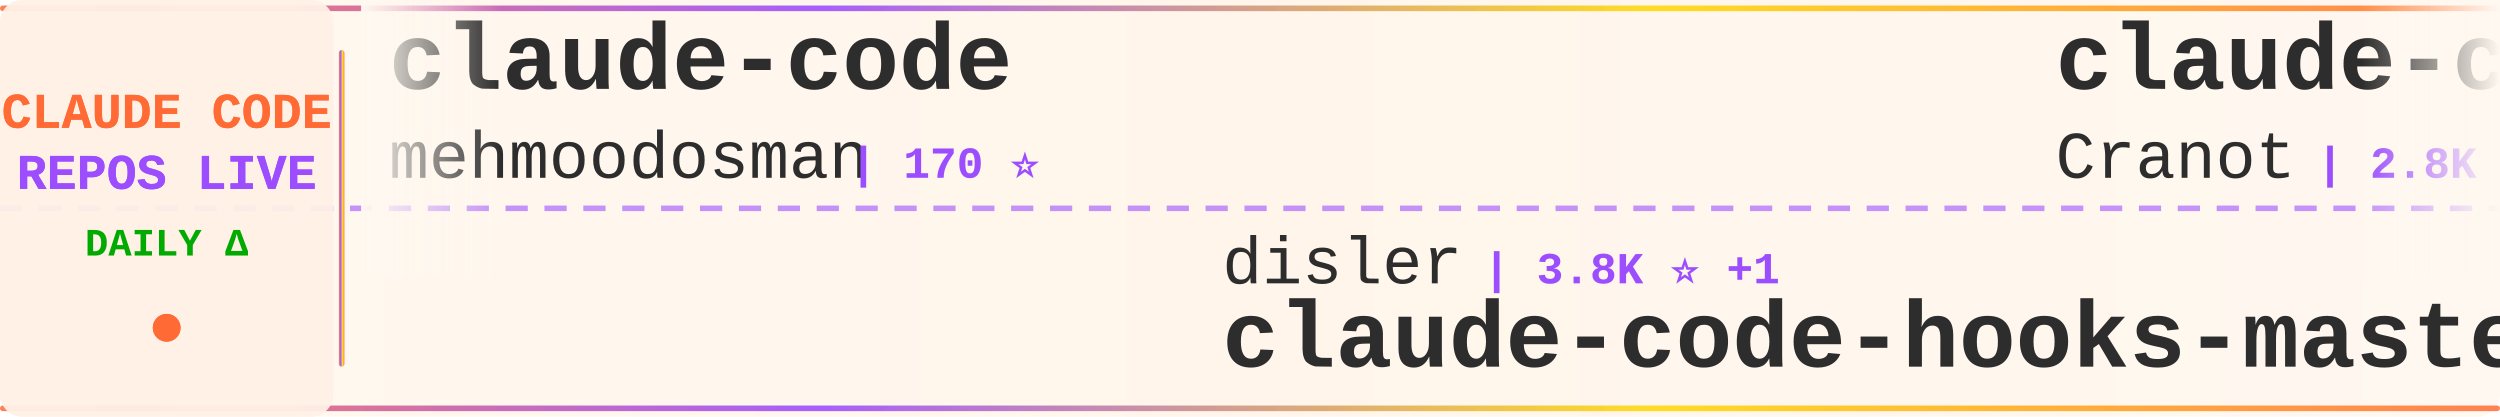
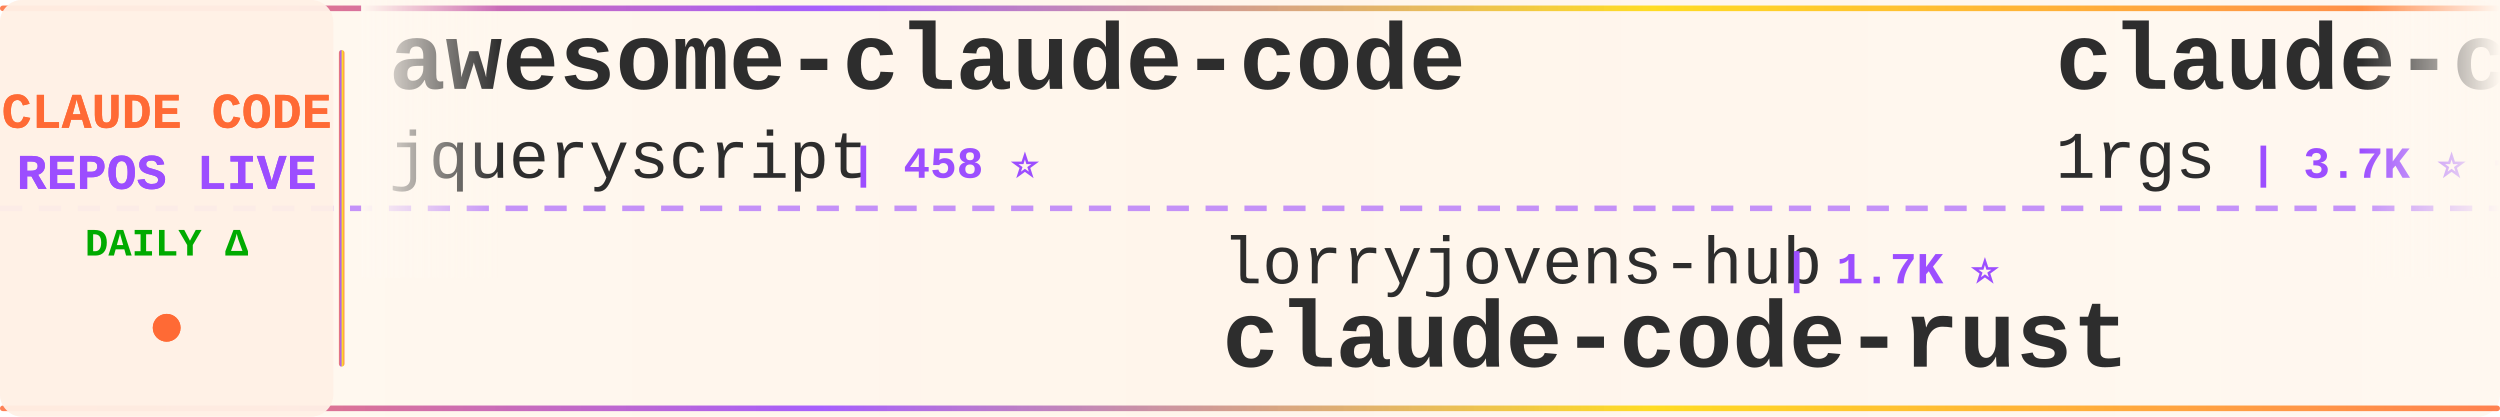
<svg xmlns="http://www.w3.org/2000/svg" width="900" height="150">
  <defs>
    <linearGradient id="tickerBg" x1="0%" y1="0%" x2="100%" y2="0%">
      <stop offset="0%" style="stop-color:#fff8f0;stop-opacity:0.98" />
      <stop offset="50%" style="stop-color:#fff5eb;stop-opacity:1" />
      <stop offset="100%" style="stop-color:#fff8f0;stop-opacity:0.98" />
    </linearGradient>
    <linearGradient id="borderGrad" x1="0%" y1="0%" x2="100%" y2="0%">
      <stop offset="0%" style="stop-color:#FF6B35;stop-opacity:0.85">
        <animate attributeName="stop-opacity" values="0.85;1;0.85" dur="2s" repeatCount="indefinite" />
      </stop>
      <stop offset="33%" style="stop-color:#9C4EFF;stop-opacity:0.9">
        <animate attributeName="stop-opacity" values="0.9;1;0.9" dur="2.2s" repeatCount="indefinite" />
      </stop>
      <stop offset="66%" style="stop-color:#FFD700;stop-opacity:0.85">
        <animate attributeName="stop-opacity" values="0.85;1;0.85" dur="1.8s" repeatCount="indefinite" />
      </stop>
      <stop offset="100%" style="stop-color:#FF6B35;stop-opacity:0.85">
        <animate attributeName="stop-opacity" values="0.85;1;0.85" dur="2s" repeatCount="indefinite" />
      </stop>
    </linearGradient>
    <filter id="textGlow">
      <feGaussianBlur stdDeviation="0.15" result="coloredBlur" />
      <feMerge>
        <feMergeNode in="coloredBlur" />
        <feMergeNode in="SourceGraphic" />
      </feMerge>
    </filter>
    <filter id="metricGlow">
      <feGaussianBlur stdDeviation="0.2" result="coloredBlur" />
      <feMerge>
        <feMergeNode in="coloredBlur" />
        <feMergeNode in="SourceGraphic" />
      </feMerge>
    </filter>
    <linearGradient id="leftFade" x1="0%" y1="0%" x2="100%" y2="0%">
      <stop offset="0%" style="stop-color:#fff8f0;stop-opacity:1" />
      <stop offset="100%" style="stop-color:#fff8f0;stop-opacity:0" />
    </linearGradient>
    <linearGradient id="rightFade" x1="0%" y1="0%" x2="100%" y2="0%">
      <stop offset="0%" style="stop-color:#fff8f0;stop-opacity:0" />
      <stop offset="100%" style="stop-color:#fff8f0;stop-opacity:1" />
    </linearGradient>
  </defs>
  <rect width="900" height="150" fill="url(#tickerBg)" rx="8" />
  <rect x="0" y="2" width="900" height="2" fill="url(#borderGrad)" rx="1" />
  <rect x="0" y="146" width="900" height="2" fill="url(#borderGrad)" rx="1" />
  <line x1="0" y1="75" x2="900" y2="75" stroke="#9C4EFF" stroke-width="2" stroke-dasharray="8 6" opacity="0.6" />
  <rect x="0" y="0" width="120" height="150" fill="#fff0e6" opacity="0.95" rx="8" />
  <text x="60" y="46" font-family="'Courier New', monospace" font-size="18" font-weight="bold" fill="#FF6B35" text-anchor="middle" filter="url(#textGlow)">
    CLAUDE CODE
  </text>
  <text x="60" y="68" font-family="'Courier New', monospace" font-size="18" font-weight="bold" fill="#9C4EFF" text-anchor="middle" filter="url(#textGlow)">
    REPOS LIVE
  </text>
  <text x="60" y="92" font-family="'Courier New', monospace" font-size="14" font-weight="bold" fill="#00aa00" text-anchor="middle">
    DAILY Δ
  </text>
  <circle cx="60" cy="118" r="5" fill="#FF6B35" filter="url(#metricGlow)">
    <animate attributeName="r" values="4;6;4" dur="1.5s" repeatCount="indefinite" />
    <animate attributeName="opacity" values="0.6;1;0.6" dur="1.5s" repeatCount="indefinite" />
  </circle>
  <rect x="122" y="18" width="2" height="114" fill="url(#borderGrad)" rx="1" />
  <clipPath id="tickerClip">
    <rect x="130" y="0" width="770" height="150" />
  </clipPath>
  <g clip-path="url(#tickerClip)">
    <g id="tickerItems">
      <animateTransform attributeName="transform" attributeType="XML" type="translate" from="0 0" to="-3000 0" dur="54s" repeatCount="indefinite" />
      <g transform="translate(0, 0)">
-         <text x="140" y="32" font-family="'Courier New', monospace" font-size="34" font-weight="bold" fill="#2d2d2d">claude-code</text>
-         <text x="140" y="64" font-family="'Courier New', monospace" font-size="24" font-weight="normal" fill="#2d2d2d" opacity="1.0">mehmoodosman</text>
-         <text x="306" y="64" font-family="'Courier New', monospace" font-size="16" font-weight="bold" fill="#9C4EFF"> | 170 ⭐</text>
+         <text x="140" y="32" font-family="'Courier New', monospace" font-size="34" font-weight="bold" fill="#2d2d2d">awesome-claude-code</text>
+         <text x="140" y="64" font-family="'Courier New', monospace" font-size="24" font-weight="normal" fill="#2d2d2d" opacity="1.0">jqueryscript</text>
+         <text x="306" y="64" font-family="'Courier New', monospace" font-size="16" font-weight="bold" fill="#9C4EFF"> | 458 ⭐</text>
      </g>
      <g transform="translate(300, 0)">
+         <text x="140" y="102" font-family="'Courier New', monospace" font-size="24" font-weight="normal" fill="#2d2d2d" opacity="1.0">lorryjovens-hub</text>
+         <text x="342" y="102" font-family="'Courier New', monospace" font-size="16" font-weight="bold" fill="#9C4EFF"> | 1.7K ⭐</text>
+         <text x="140" y="132" font-family="'Courier New', monospace" font-size="34" font-weight="bold" fill="#2d2d2d">claude-code-rust</text>
+       </g>
+       <g transform="translate(600, 0)">
+         <text x="140" y="32" font-family="'Courier New', monospace" font-size="34" font-weight="bold" fill="#2d2d2d">claude-code-proxy</text>
+         <text x="140" y="64" font-family="'Courier New', monospace" font-size="24" font-weight="normal" fill="#2d2d2d" opacity="1.0">1rgs</text>
+         <text x="210" y="64" font-family="'Courier New', monospace" font-size="16" font-weight="bold" fill="#9C4EFF"> | 3.7K ⭐ +5</text>
+       </g>
+       <g transform="translate(900, 0)">
+         <text x="140" y="102" font-family="'Courier New', monospace" font-size="24" font-weight="normal" fill="#2d2d2d" opacity="1.0">mehmoodosman</text>
+         <text x="306" y="102" font-family="'Courier New', monospace" font-size="16" font-weight="bold" fill="#9C4EFF"> | 170 ⭐</text>
+         <text x="140" y="132" font-family="'Courier New', monospace" font-size="34" font-weight="bold" fill="#2d2d2d">claude-code</text>
+       </g>
+       <g transform="translate(1200, 0)">
+         <text x="140" y="32" font-family="'Courier New', monospace" font-size="34" font-weight="bold" fill="#2d2d2d">claude-code-workflows</text>
+         <text x="140" y="64" font-family="'Courier New', monospace" font-size="24" font-weight="normal" fill="#2d2d2d" opacity="1.0">OneRedOak</text>
+         <text x="270" y="64" font-family="'Courier New', monospace" font-size="16" font-weight="bold" fill="#9C4EFF"> | 3.9K ⭐ +1</text>
+       </g>
+       <g transform="translate(1500, 0)">
+         <text x="140" y="102" font-family="'Courier New', monospace" font-size="24" font-weight="normal" fill="#2d2d2d" opacity="1.0">krusemediallc</text>
+         <text x="318" y="102" font-family="'Courier New', monospace" font-size="16" font-weight="bold" fill="#9C4EFF"> | 979 ⭐ +8</text>
+         <text x="140" y="132" font-family="'Courier New', monospace" font-size="34" font-weight="bold" fill="#2d2d2d">arcads-claude-code</text>
+       </g>
+       <g transform="translate(1800, 0)">
+         <text x="140" y="32" font-family="'Courier New', monospace" font-size="34" font-weight="bold" fill="#2d2d2d">CLIProxyAPI</text>
+         <text x="140" y="64" font-family="'Courier New', monospace" font-size="24" font-weight="normal" fill="#2d2d2d" opacity="1.0">router-for-me</text>
+         <text x="318" y="64" font-family="'Courier New', monospace" font-size="16" font-weight="bold" fill="#9C4EFF"> | 39.5K ⭐ +79</text>
+       </g>
+       <g transform="translate(2100, 0)">
        <text x="140" y="102" font-family="'Courier New', monospace" font-size="24" font-weight="normal" fill="#2d2d2d" opacity="1.0">disler</text>
        <text x="234" y="102" font-family="'Courier New', monospace" font-size="16" font-weight="bold" fill="#9C4EFF"> | 3.8K ⭐ +1</text>
        <text x="140" y="132" font-family="'Courier New', monospace" font-size="34" font-weight="bold" fill="#2d2d2d">claude-code-hooks-master...</text>
      </g>
-       <g transform="translate(600, 0)">
-         <text x="140" y="32" font-family="'Courier New', monospace" font-size="34" font-weight="bold" fill="#2d2d2d">claude-code-guide</text>
-         <text x="140" y="64" font-family="'Courier New', monospace" font-size="24" font-weight="normal" fill="#2d2d2d" opacity="1.0">Cranot</text>
-         <text x="234" y="64" font-family="'Courier New', monospace" font-size="16" font-weight="bold" fill="#9C4EFF"> | 2.8K ⭐ +1</text>
+       <g transform="translate(2400, 0)">
+         <text x="140" y="32" font-family="'Courier New', monospace" font-size="34" font-weight="bold" fill="#2d2d2d">Claude-Code-Usage-Monito...</text>
+         <text x="140" y="64" font-family="'Courier New', monospace" font-size="24" font-weight="normal" fill="#2d2d2d" opacity="1.0">Maciek-roboblog</text>
+         <text x="342" y="64" font-family="'Courier New', monospace" font-size="16" font-weight="bold" fill="#9C4EFF"> | 8.4K ⭐ +12</text>
      </g>
-       <g transform="translate(900, 0)">
-         <text x="140" y="102" font-family="'Courier New', monospace" font-size="24" font-weight="normal" fill="#2d2d2d" opacity="1.0">Pimzino</text>
-         <text x="246" y="102" font-family="'Courier New', monospace" font-size="16" font-weight="bold" fill="#9C4EFF"> | 3.8K ⭐ +1</text>
-         <text x="140" y="132" font-family="'Courier New', monospace" font-size="34" font-weight="bold" fill="#2d2d2d">claude-code-spec-workflo...</text>
-       </g>
-       <g transform="translate(1200, 0)">
-         <text x="140" y="32" font-family="'Courier New', monospace" font-size="34" font-weight="bold" fill="#2d2d2d">Claude-Code</text>
-         <text x="140" y="64" font-family="'Courier New', monospace" font-size="24" font-weight="normal" fill="#2d2d2d" opacity="1.0">OrcaWhisper</text>
-         <text x="294" y="64" font-family="'Courier New', monospace" font-size="16" font-weight="bold" fill="#9C4EFF"> | 83 ⭐</text>
-       </g>
-       <g transform="translate(1500, 0)">
-         <text x="140" y="102" font-family="'Courier New', monospace" font-size="24" font-weight="normal" fill="#2d2d2d" opacity="1.0">VineeTagarwaL-code</text>
-         <text x="378" y="102" font-family="'Courier New', monospace" font-size="16" font-weight="bold" fill="#9C4EFF"> | 276 ⭐</text>
+       <g transform="translate(2700, 0)">
+         <text x="140" y="102" font-family="'Courier New', monospace" font-size="24" font-weight="normal" fill="#2d2d2d" opacity="1.0">alex000kim</text>
+         <text x="282" y="102" font-family="'Courier New', monospace" font-size="16" font-weight="bold" fill="#9C4EFF"> | 231 ⭐</text>
        <text x="140" y="132" font-family="'Courier New', monospace" font-size="34" font-weight="bold" fill="#2d2d2d">claude-code</text>
      </g>
-       <g transform="translate(1800, 0)">
-         <text x="140" y="32" font-family="'Courier New', monospace" font-size="34" font-weight="bold" fill="#2d2d2d">claude-code-rev</text>
-         <text x="140" y="64" font-family="'Courier New', monospace" font-size="24" font-weight="normal" fill="#2d2d2d" opacity="1.0">oboard</text>
-         <text x="234" y="64" font-family="'Courier New', monospace" font-size="16" font-weight="bold" fill="#9C4EFF"> | 3.2K ⭐ +1</text>
-       </g>
-       <g transform="translate(2100, 0)">
-         <text x="140" y="102" font-family="'Courier New', monospace" font-size="24" font-weight="normal" fill="#2d2d2d" opacity="1.0">carlvellotti</text>
-         <text x="306" y="102" font-family="'Courier New', monospace" font-size="16" font-weight="bold" fill="#9C4EFF"> | 2.1K ⭐ +4</text>
-         <text x="140" y="132" font-family="'Courier New', monospace" font-size="34" font-weight="bold" fill="#2d2d2d">claude-code-pm-course</text>
-       </g>
-       <g transform="translate(2400, 0)">
-         <text x="140" y="32" font-family="'Courier New', monospace" font-size="34" font-weight="bold" fill="#2d2d2d">claude-code</text>
-         <text x="140" y="64" font-family="'Courier New', monospace" font-size="24" font-weight="normal" fill="#2d2d2d" opacity="1.0">anthropics</text>
-         <text x="282" y="64" font-family="'Courier New', monospace" font-size="16" font-weight="bold" fill="#9C4EFF"> | 136.7K ⭐ +199</text>
-       </g>
-       <g transform="translate(2700, 0)">
-         <text x="140" y="102" font-family="'Courier New', monospace" font-size="24" font-weight="normal" fill="#2d2d2d" opacity="1.0">ding113</text>
-         <text x="246" y="102" font-family="'Courier New', monospace" font-size="16" font-weight="bold" fill="#9C4EFF"> | 3.2K ⭐ +3</text>
-         <text x="140" y="132" font-family="'Courier New', monospace" font-size="34" font-weight="bold" fill="#2d2d2d">claude-code-hub</text>
-       </g>
      <g transform="translate(3000, 0)">
-         <text x="140" y="32" font-family="'Courier New', monospace" font-size="34" font-weight="bold" fill="#2d2d2d">claude-code</text>
-         <text x="140" y="64" font-family="'Courier New', monospace" font-size="24" font-weight="normal" fill="#2d2d2d" opacity="1.0">mehmoodosman</text>
-         <text x="306" y="64" font-family="'Courier New', monospace" font-size="16" font-weight="bold" fill="#9C4EFF"> | 170 ⭐</text>
+         <text x="140" y="32" font-family="'Courier New', monospace" font-size="34" font-weight="bold" fill="#2d2d2d">awesome-claude-code</text>
+         <text x="140" y="64" font-family="'Courier New', monospace" font-size="24" font-weight="normal" fill="#2d2d2d" opacity="1.0">jqueryscript</text>
+         <text x="306" y="64" font-family="'Courier New', monospace" font-size="16" font-weight="bold" fill="#9C4EFF"> | 458 ⭐</text>
      </g>
      <g transform="translate(3300, 0)">
-         <text x="140" y="102" font-family="'Courier New', monospace" font-size="24" font-weight="normal" fill="#2d2d2d" opacity="1.0">disler</text>
-         <text x="234" y="102" font-family="'Courier New', monospace" font-size="16" font-weight="bold" fill="#9C4EFF"> | 3.8K ⭐ +1</text>
-         <text x="140" y="132" font-family="'Courier New', monospace" font-size="34" font-weight="bold" fill="#2d2d2d">claude-code-hooks-master...</text>
+         <text x="140" y="102" font-family="'Courier New', monospace" font-size="24" font-weight="normal" fill="#2d2d2d" opacity="1.0">lorryjovens-hub</text>
+         <text x="342" y="102" font-family="'Courier New', monospace" font-size="16" font-weight="bold" fill="#9C4EFF"> | 1.7K ⭐</text>
+         <text x="140" y="132" font-family="'Courier New', monospace" font-size="34" font-weight="bold" fill="#2d2d2d">claude-code-rust</text>
      </g>
      <g transform="translate(3600, 0)">
-         <text x="140" y="32" font-family="'Courier New', monospace" font-size="34" font-weight="bold" fill="#2d2d2d">claude-code-guide</text>
-         <text x="140" y="64" font-family="'Courier New', monospace" font-size="24" font-weight="normal" fill="#2d2d2d" opacity="1.0">Cranot</text>
-         <text x="234" y="64" font-family="'Courier New', monospace" font-size="16" font-weight="bold" fill="#9C4EFF"> | 2.8K ⭐ +1</text>
+         <text x="140" y="32" font-family="'Courier New', monospace" font-size="34" font-weight="bold" fill="#2d2d2d">claude-code-proxy</text>
+         <text x="140" y="64" font-family="'Courier New', monospace" font-size="24" font-weight="normal" fill="#2d2d2d" opacity="1.0">1rgs</text>
+         <text x="210" y="64" font-family="'Courier New', monospace" font-size="16" font-weight="bold" fill="#9C4EFF"> | 3.7K ⭐ +5</text>
      </g>
      <g transform="translate(3900, 0)">
-         <text x="140" y="102" font-family="'Courier New', monospace" font-size="24" font-weight="normal" fill="#2d2d2d" opacity="1.0">Pimzino</text>
-         <text x="246" y="102" font-family="'Courier New', monospace" font-size="16" font-weight="bold" fill="#9C4EFF"> | 3.8K ⭐ +1</text>
-         <text x="140" y="132" font-family="'Courier New', monospace" font-size="34" font-weight="bold" fill="#2d2d2d">claude-code-spec-workflo...</text>
+         <text x="140" y="102" font-family="'Courier New', monospace" font-size="24" font-weight="normal" fill="#2d2d2d" opacity="1.0">mehmoodosman</text>
+         <text x="306" y="102" font-family="'Courier New', monospace" font-size="16" font-weight="bold" fill="#9C4EFF"> | 170 ⭐</text>
+         <text x="140" y="132" font-family="'Courier New', monospace" font-size="34" font-weight="bold" fill="#2d2d2d">claude-code</text>
      </g>
    </g>
  </g>
  <rect x="130" y="0" width="50" height="100" fill="url(#leftFade)" />
  <rect x="850" y="0" width="50" height="100" fill="url(#rightFade)" />
</svg>
